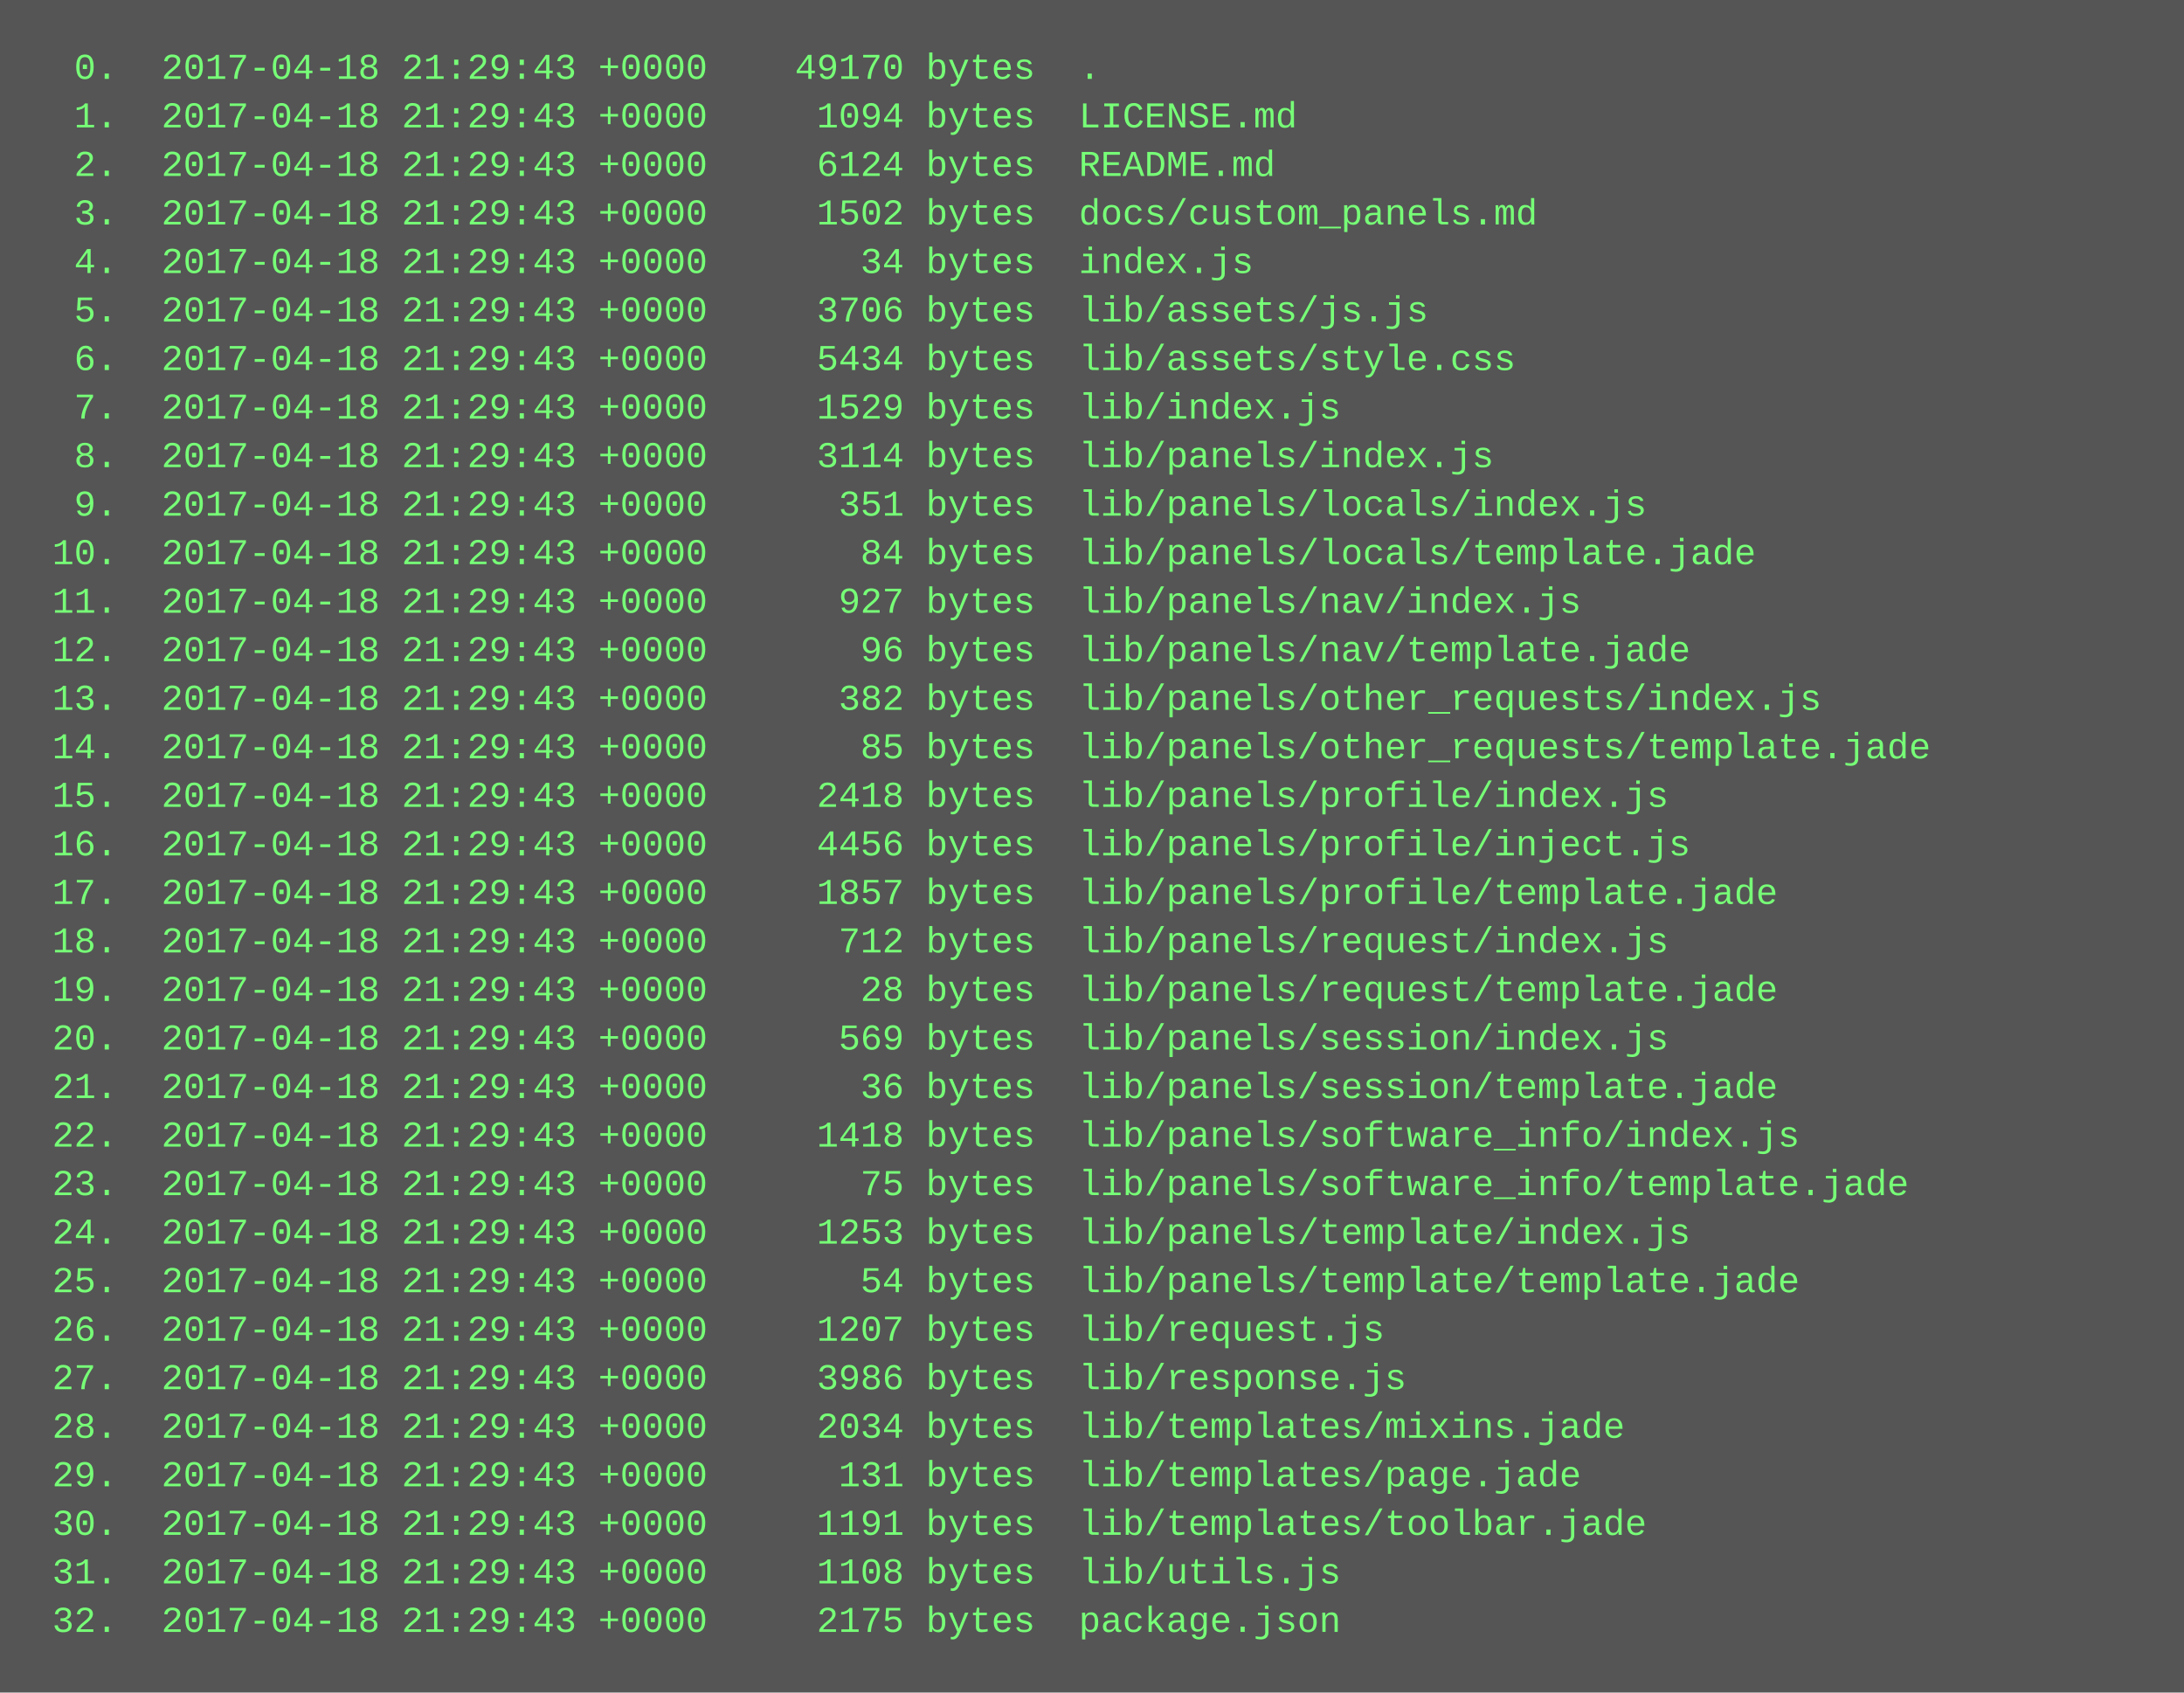
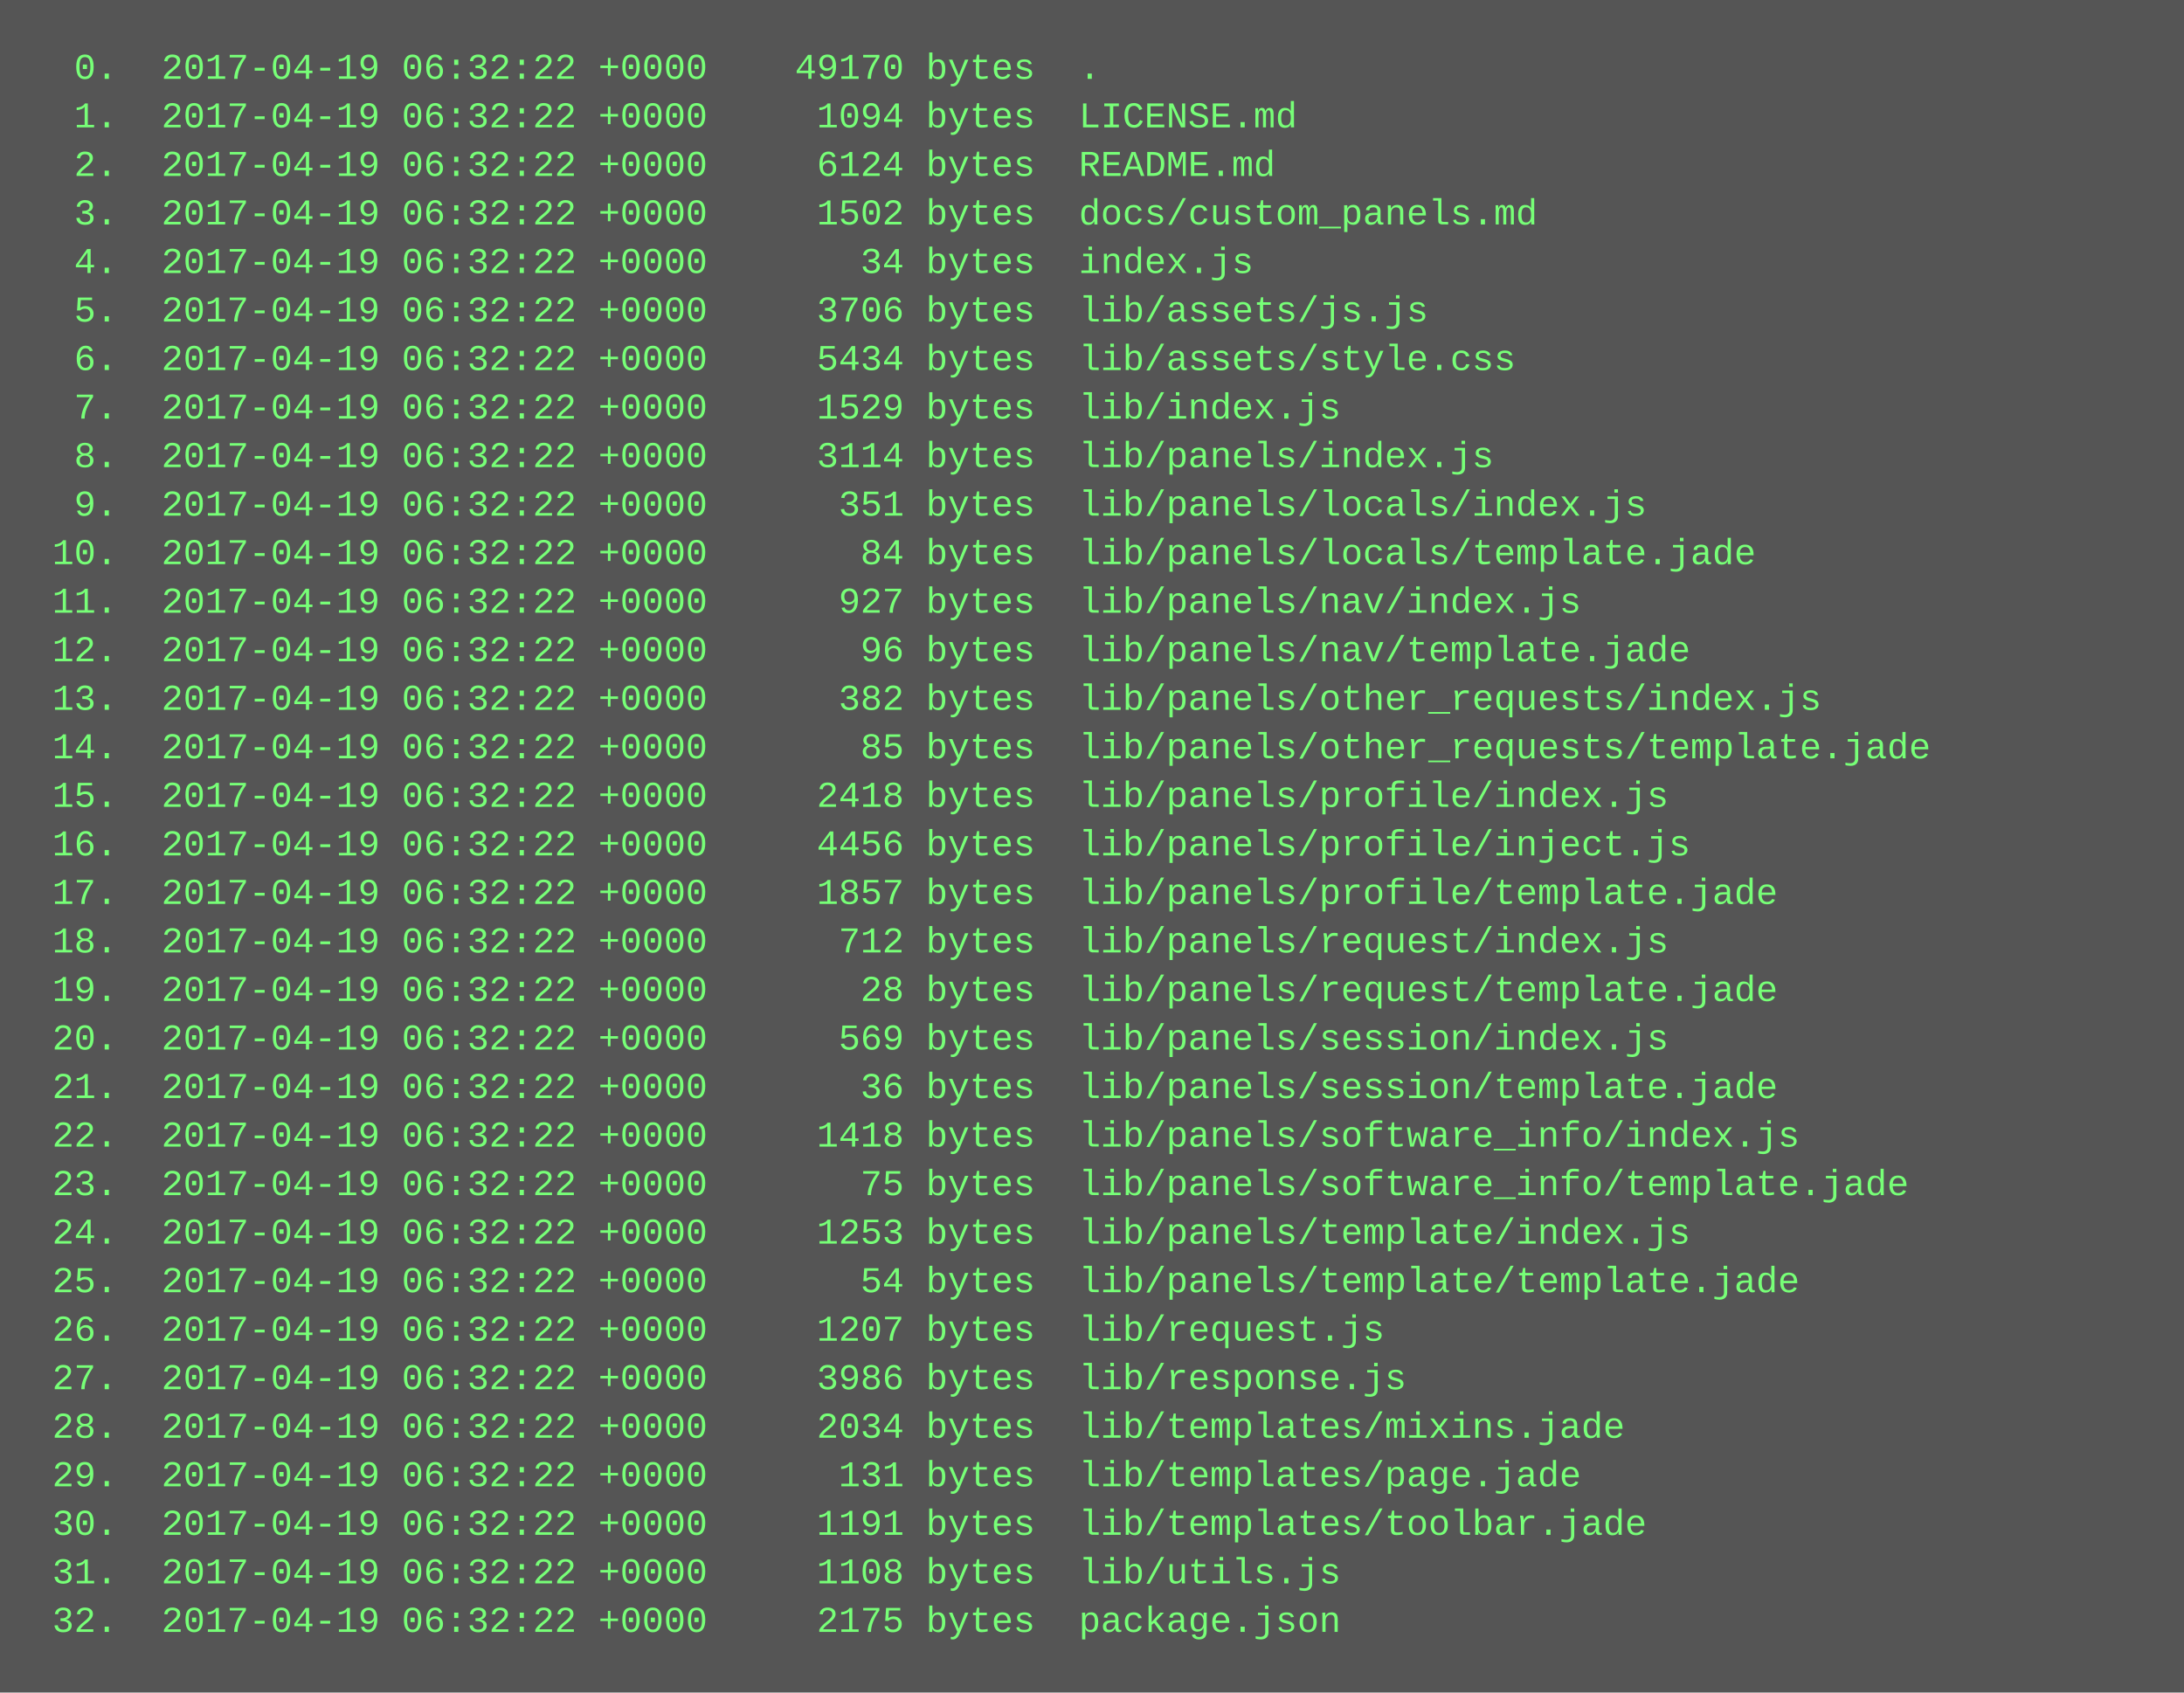
<svg xmlns="http://www.w3.org/2000/svg" height="558" width="720">
  <rect height="558" fill="#555" width="720" />
  <text fill="#7f7" font-family="Courier New" font-size="12" xml:space="preserve">
-     <tspan x="10" y="26">  0.  2017-04-18 21:29:43 +0000    49170 bytes  .</tspan>
-     <tspan x="10" y="42">  1.  2017-04-18 21:29:43 +0000     1094 bytes  LICENSE.md</tspan>
-     <tspan x="10" y="58">  2.  2017-04-18 21:29:43 +0000     6124 bytes  README.md</tspan>
-     <tspan x="10" y="74">  3.  2017-04-18 21:29:43 +0000     1502 bytes  docs/custom_panels.md</tspan>
-     <tspan x="10" y="90">  4.  2017-04-18 21:29:43 +0000       34 bytes  index.js</tspan>
-     <tspan x="10" y="106">  5.  2017-04-18 21:29:43 +0000     3706 bytes  lib/assets/js.js</tspan>
-     <tspan x="10" y="122">  6.  2017-04-18 21:29:43 +0000     5434 bytes  lib/assets/style.css</tspan>
-     <tspan x="10" y="138">  7.  2017-04-18 21:29:43 +0000     1529 bytes  lib/index.js</tspan>
-     <tspan x="10" y="154">  8.  2017-04-18 21:29:43 +0000     3114 bytes  lib/panels/index.js</tspan>
-     <tspan x="10" y="170">  9.  2017-04-18 21:29:43 +0000      351 bytes  lib/panels/locals/index.js</tspan>
-     <tspan x="10" y="186"> 10.  2017-04-18 21:29:43 +0000       84 bytes  lib/panels/locals/template.jade</tspan>
-     <tspan x="10" y="202"> 11.  2017-04-18 21:29:43 +0000      927 bytes  lib/panels/nav/index.js</tspan>
-     <tspan x="10" y="218"> 12.  2017-04-18 21:29:43 +0000       96 bytes  lib/panels/nav/template.jade</tspan>
-     <tspan x="10" y="234"> 13.  2017-04-18 21:29:43 +0000      382 bytes  lib/panels/other_requests/index.js</tspan>
-     <tspan x="10" y="250"> 14.  2017-04-18 21:29:43 +0000       85 bytes  lib/panels/other_requests/template.jade</tspan>
-     <tspan x="10" y="266"> 15.  2017-04-18 21:29:43 +0000     2418 bytes  lib/panels/profile/index.js</tspan>
-     <tspan x="10" y="282"> 16.  2017-04-18 21:29:43 +0000     4456 bytes  lib/panels/profile/inject.js</tspan>
-     <tspan x="10" y="298"> 17.  2017-04-18 21:29:43 +0000     1857 bytes  lib/panels/profile/template.jade</tspan>
-     <tspan x="10" y="314"> 18.  2017-04-18 21:29:43 +0000      712 bytes  lib/panels/request/index.js</tspan>
-     <tspan x="10" y="330"> 19.  2017-04-18 21:29:43 +0000       28 bytes  lib/panels/request/template.jade</tspan>
-     <tspan x="10" y="346"> 20.  2017-04-18 21:29:43 +0000      569 bytes  lib/panels/session/index.js</tspan>
-     <tspan x="10" y="362"> 21.  2017-04-18 21:29:43 +0000       36 bytes  lib/panels/session/template.jade</tspan>
-     <tspan x="10" y="378"> 22.  2017-04-18 21:29:43 +0000     1418 bytes  lib/panels/software_info/index.js</tspan>
-     <tspan x="10" y="394"> 23.  2017-04-18 21:29:43 +0000       75 bytes  lib/panels/software_info/template.jade</tspan>
-     <tspan x="10" y="410"> 24.  2017-04-18 21:29:43 +0000     1253 bytes  lib/panels/template/index.js</tspan>
-     <tspan x="10" y="426"> 25.  2017-04-18 21:29:43 +0000       54 bytes  lib/panels/template/template.jade</tspan>
-     <tspan x="10" y="442"> 26.  2017-04-18 21:29:43 +0000     1207 bytes  lib/request.js</tspan>
-     <tspan x="10" y="458"> 27.  2017-04-18 21:29:43 +0000     3986 bytes  lib/response.js</tspan>
-     <tspan x="10" y="474"> 28.  2017-04-18 21:29:43 +0000     2034 bytes  lib/templates/mixins.jade</tspan>
-     <tspan x="10" y="490"> 29.  2017-04-18 21:29:43 +0000      131 bytes  lib/templates/page.jade</tspan>
-     <tspan x="10" y="506"> 30.  2017-04-18 21:29:43 +0000     1191 bytes  lib/templates/toolbar.jade</tspan>
-     <tspan x="10" y="522"> 31.  2017-04-18 21:29:43 +0000     1108 bytes  lib/utils.js</tspan>
-     <tspan x="10" y="538"> 32.  2017-04-18 21:29:43 +0000     2175 bytes  package.json</tspan>
+     <tspan x="10" y="26">  0.  2017-04-19 06:32:22 +0000    49170 bytes  .</tspan>
+     <tspan x="10" y="42">  1.  2017-04-19 06:32:22 +0000     1094 bytes  LICENSE.md</tspan>
+     <tspan x="10" y="58">  2.  2017-04-19 06:32:22 +0000     6124 bytes  README.md</tspan>
+     <tspan x="10" y="74">  3.  2017-04-19 06:32:22 +0000     1502 bytes  docs/custom_panels.md</tspan>
+     <tspan x="10" y="90">  4.  2017-04-19 06:32:22 +0000       34 bytes  index.js</tspan>
+     <tspan x="10" y="106">  5.  2017-04-19 06:32:22 +0000     3706 bytes  lib/assets/js.js</tspan>
+     <tspan x="10" y="122">  6.  2017-04-19 06:32:22 +0000     5434 bytes  lib/assets/style.css</tspan>
+     <tspan x="10" y="138">  7.  2017-04-19 06:32:22 +0000     1529 bytes  lib/index.js</tspan>
+     <tspan x="10" y="154">  8.  2017-04-19 06:32:22 +0000     3114 bytes  lib/panels/index.js</tspan>
+     <tspan x="10" y="170">  9.  2017-04-19 06:32:22 +0000      351 bytes  lib/panels/locals/index.js</tspan>
+     <tspan x="10" y="186"> 10.  2017-04-19 06:32:22 +0000       84 bytes  lib/panels/locals/template.jade</tspan>
+     <tspan x="10" y="202"> 11.  2017-04-19 06:32:22 +0000      927 bytes  lib/panels/nav/index.js</tspan>
+     <tspan x="10" y="218"> 12.  2017-04-19 06:32:22 +0000       96 bytes  lib/panels/nav/template.jade</tspan>
+     <tspan x="10" y="234"> 13.  2017-04-19 06:32:22 +0000      382 bytes  lib/panels/other_requests/index.js</tspan>
+     <tspan x="10" y="250"> 14.  2017-04-19 06:32:22 +0000       85 bytes  lib/panels/other_requests/template.jade</tspan>
+     <tspan x="10" y="266"> 15.  2017-04-19 06:32:22 +0000     2418 bytes  lib/panels/profile/index.js</tspan>
+     <tspan x="10" y="282"> 16.  2017-04-19 06:32:22 +0000     4456 bytes  lib/panels/profile/inject.js</tspan>
+     <tspan x="10" y="298"> 17.  2017-04-19 06:32:22 +0000     1857 bytes  lib/panels/profile/template.jade</tspan>
+     <tspan x="10" y="314"> 18.  2017-04-19 06:32:22 +0000      712 bytes  lib/panels/request/index.js</tspan>
+     <tspan x="10" y="330"> 19.  2017-04-19 06:32:22 +0000       28 bytes  lib/panels/request/template.jade</tspan>
+     <tspan x="10" y="346"> 20.  2017-04-19 06:32:22 +0000      569 bytes  lib/panels/session/index.js</tspan>
+     <tspan x="10" y="362"> 21.  2017-04-19 06:32:22 +0000       36 bytes  lib/panels/session/template.jade</tspan>
+     <tspan x="10" y="378"> 22.  2017-04-19 06:32:22 +0000     1418 bytes  lib/panels/software_info/index.js</tspan>
+     <tspan x="10" y="394"> 23.  2017-04-19 06:32:22 +0000       75 bytes  lib/panels/software_info/template.jade</tspan>
+     <tspan x="10" y="410"> 24.  2017-04-19 06:32:22 +0000     1253 bytes  lib/panels/template/index.js</tspan>
+     <tspan x="10" y="426"> 25.  2017-04-19 06:32:22 +0000       54 bytes  lib/panels/template/template.jade</tspan>
+     <tspan x="10" y="442"> 26.  2017-04-19 06:32:22 +0000     1207 bytes  lib/request.js</tspan>
+     <tspan x="10" y="458"> 27.  2017-04-19 06:32:22 +0000     3986 bytes  lib/response.js</tspan>
+     <tspan x="10" y="474"> 28.  2017-04-19 06:32:22 +0000     2034 bytes  lib/templates/mixins.jade</tspan>
+     <tspan x="10" y="490"> 29.  2017-04-19 06:32:22 +0000      131 bytes  lib/templates/page.jade</tspan>
+     <tspan x="10" y="506"> 30.  2017-04-19 06:32:22 +0000     1191 bytes  lib/templates/toolbar.jade</tspan>
+     <tspan x="10" y="522"> 31.  2017-04-19 06:32:22 +0000     1108 bytes  lib/utils.js</tspan>
+     <tspan x="10" y="538"> 32.  2017-04-19 06:32:22 +0000     2175 bytes  package.json</tspan>
  </text>
</svg>
